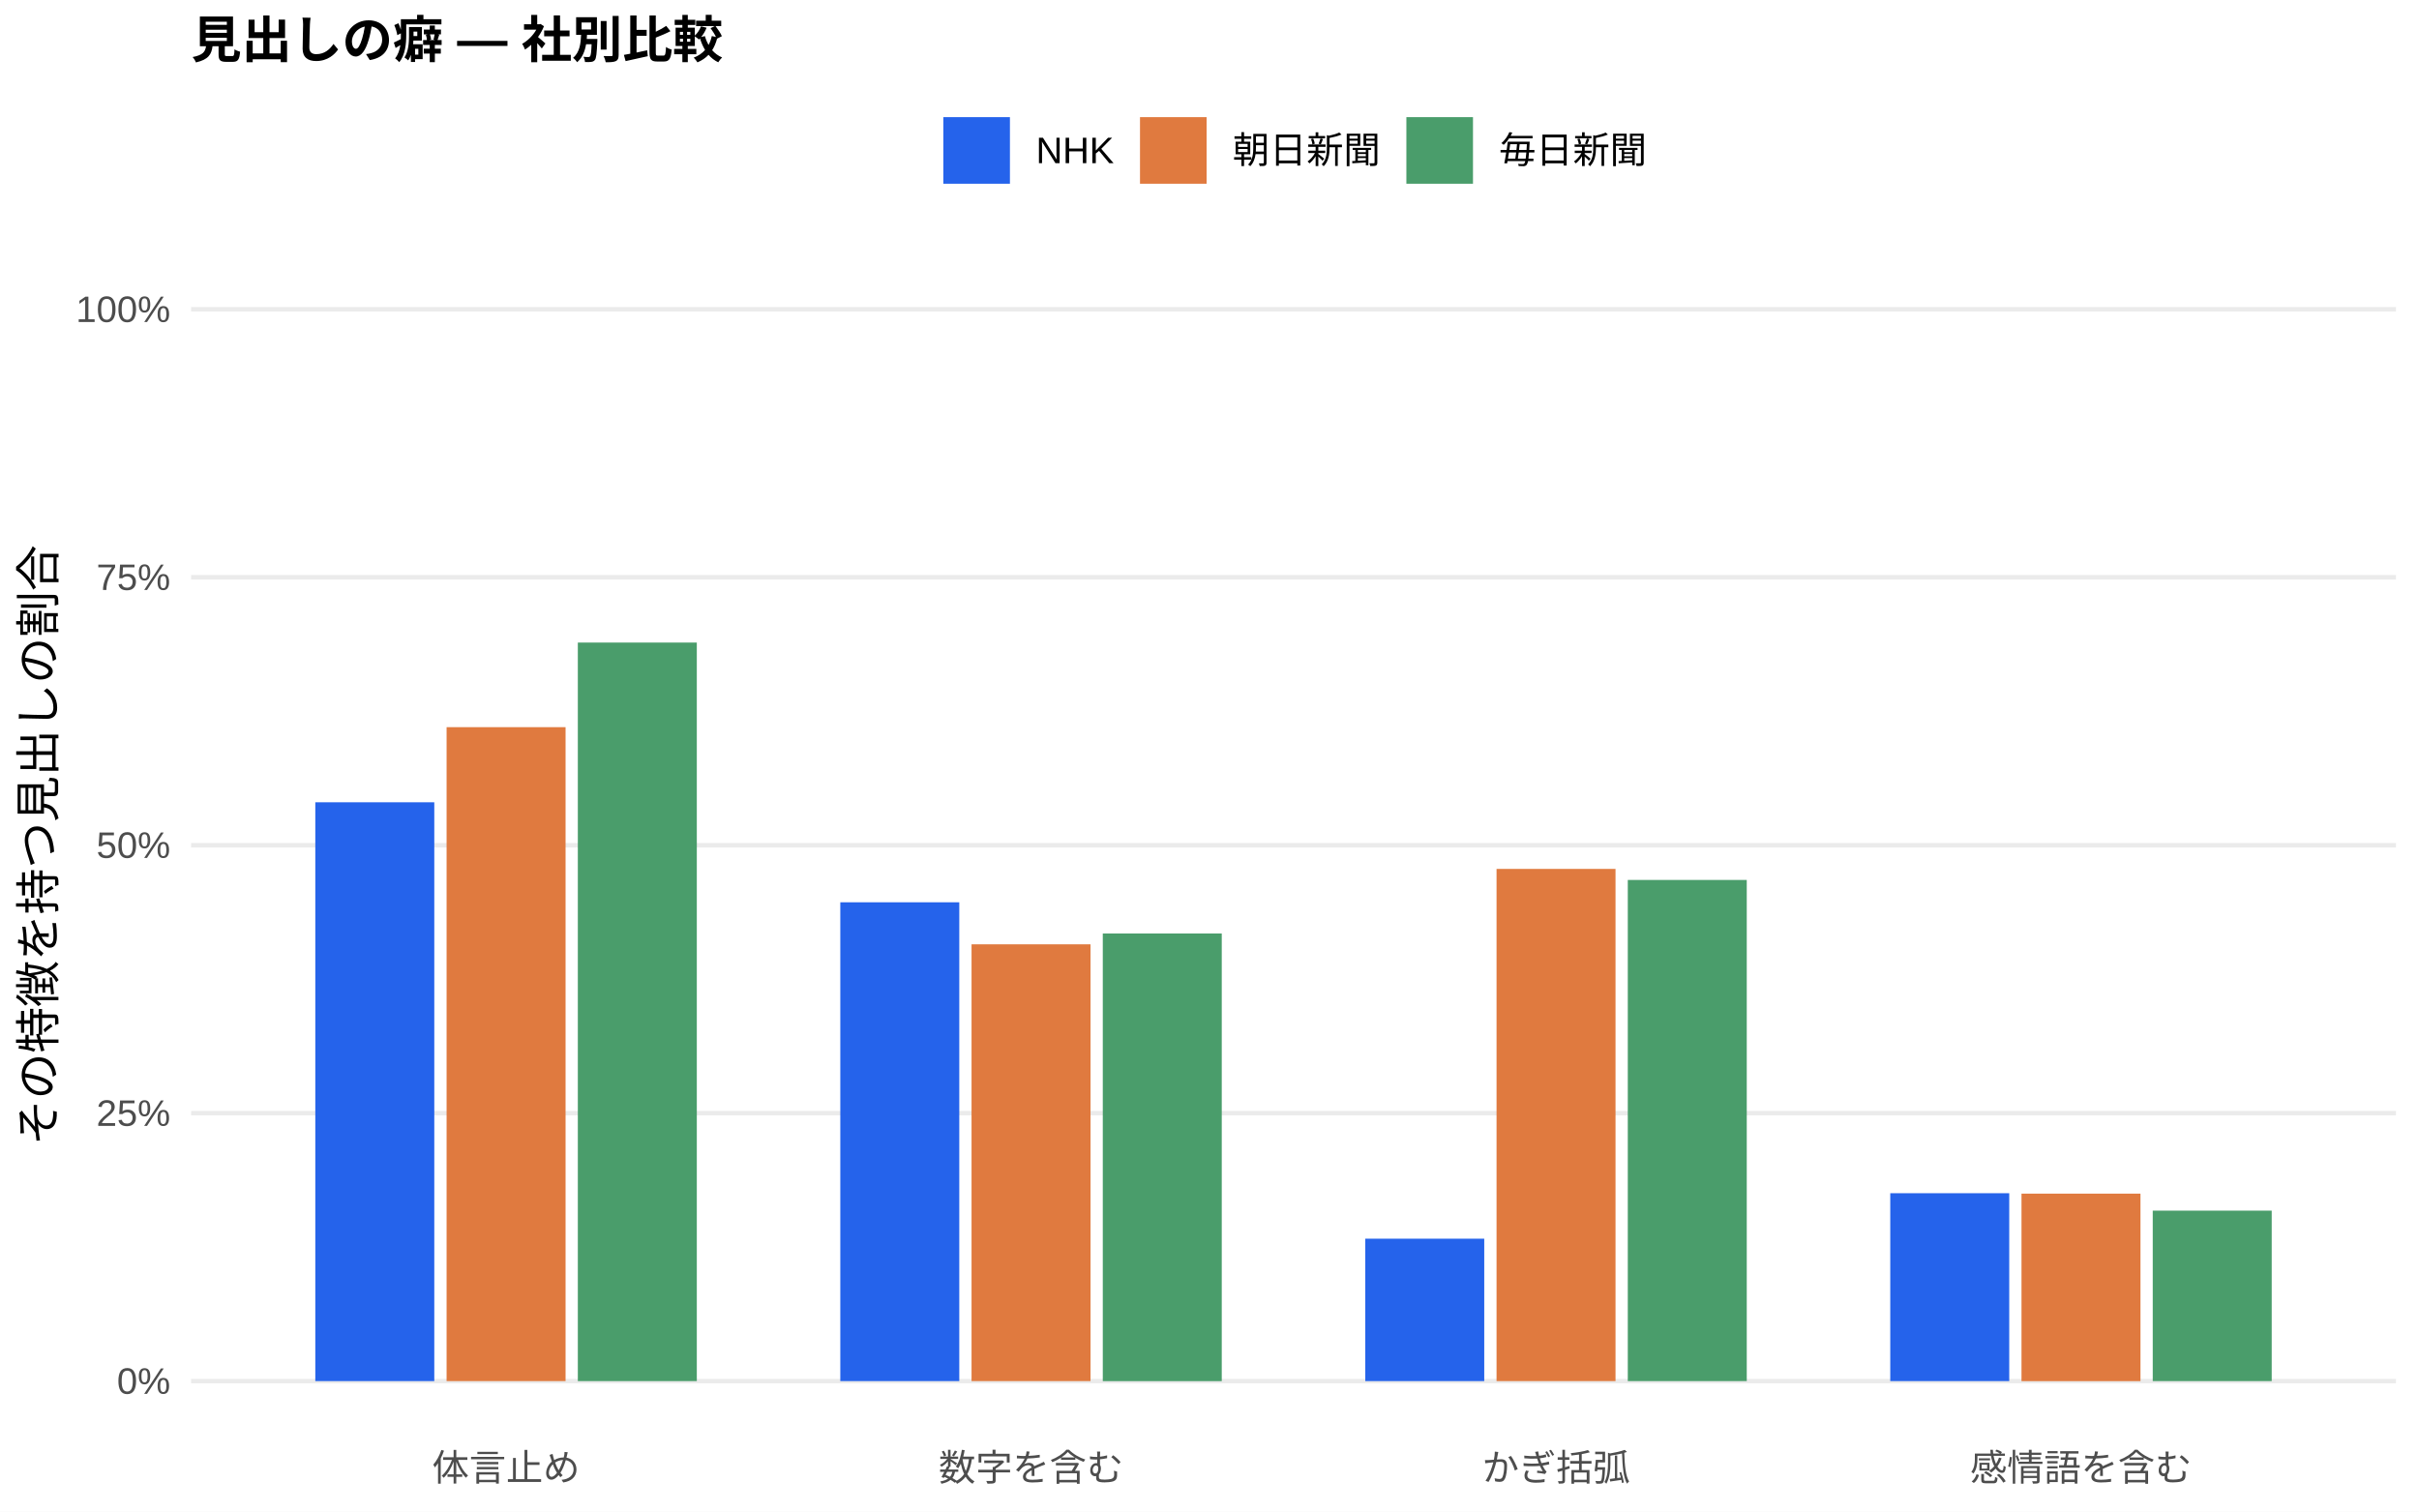
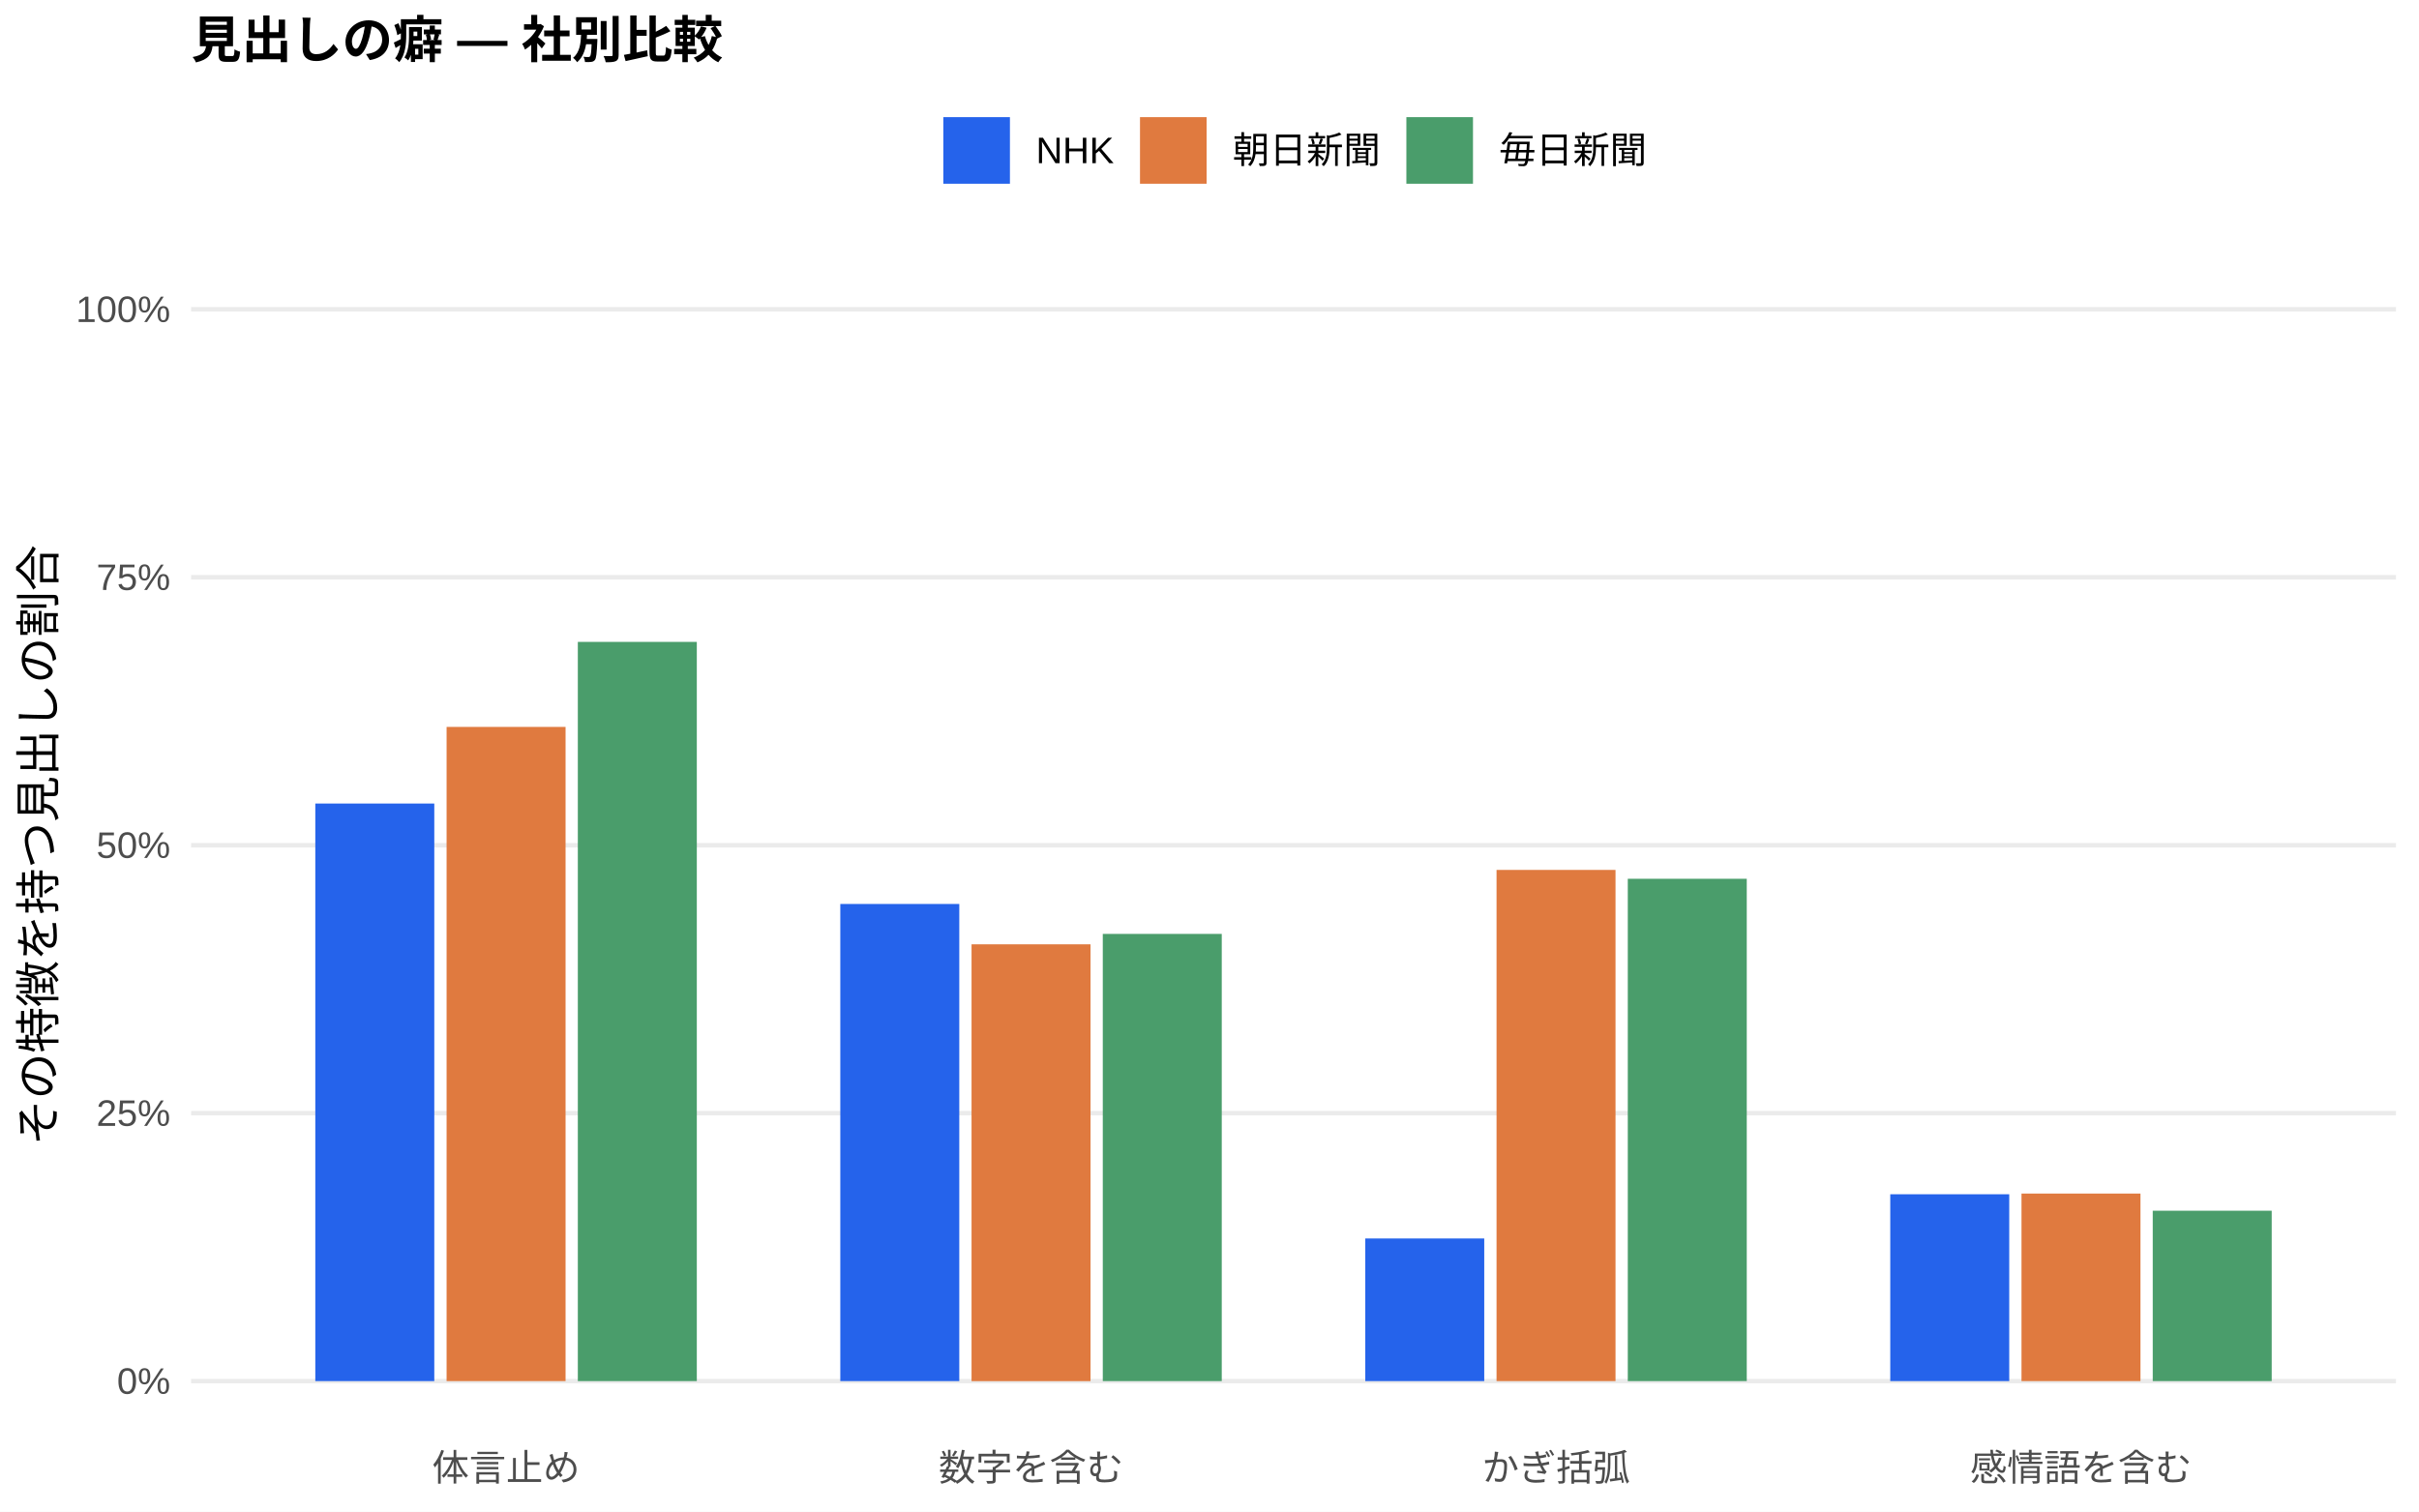
<svg xmlns="http://www.w3.org/2000/svg" width="576.00pt" height="360.00pt" viewBox="0 0 576.00 360.00">
  <g class="svglite">
    <defs>
      <style type="text/css">
    .svglite line, .svglite polyline, .svglite polygon, .svglite path, .svglite rect, .svglite circle {
      fill: none;
      stroke: #000000;
      stroke-linecap: round;
      stroke-linejoin: round;
      stroke-miterlimit: 10.00;
    }
    .svglite text {
      white-space: pre;
    }
    .svglite g.glyphgroup path {
      fill: inherit;
      stroke: none;
    }
  </style>
    </defs>
    <rect width="100%" height="100%" style="stroke: none; fill: #FFFFFF;" />
    <defs>
      <clipPath id="cpMC4wMHw1NzYuMDB8MC4wMHwzNjAuMDA=">
        <rect x="0.00" y="0.00" width="576.00" height="360.00" />
      </clipPath>
    </defs>
    <g clip-path="url(#cpMC4wMHw1NzYuMDB8MC4wMHwzNjAuMDA=)">
      <rect x="0.00" y="0.00" width="576.00" height="360.00" style="stroke-width: 1.07; stroke: none; fill: #FFFFFF;" />
    </g>
    <defs>
      <clipPath id="cpNDUuNTB8NTcwLjUyfDYwLjkxfDM0MS43MQ==">
        <rect x="45.50" y="60.91" width="525.02" height="280.80" />
      </clipPath>
    </defs>
    <g clip-path="url(#cpNDUuNTB8NTcwLjUyfDYwLjkxfDM0MS43MQ==)">
      <polyline points="45.50,328.94 570.52,328.94 " style="stroke-width: 1.07; stroke: #EBEBEB; stroke-linecap: butt;" />
      <polyline points="45.50,265.12 570.52,265.12 " style="stroke-width: 1.07; stroke: #EBEBEB; stroke-linecap: butt;" />
      <polyline points="45.50,201.31 570.52,201.31 " style="stroke-width: 1.07; stroke: #EBEBEB; stroke-linecap: butt;" />
      <polyline points="45.50,137.49 570.52,137.49 " style="stroke-width: 1.07; stroke: #EBEBEB; stroke-linecap: butt;" />
      <polyline points="45.50,73.67 570.52,73.67 " style="stroke-width: 1.07; stroke: #EBEBEB; stroke-linecap: butt;" />
-       <rect x="75.08" y="191.08" width="28.33" height="137.86" style="stroke-width: 1.07; stroke: none; stroke-linecap: butt; stroke-linejoin: miter; fill: #2563EB;" />
-       <rect x="200.09" y="214.90" width="28.33" height="114.04" style="stroke-width: 1.07; stroke: none; stroke-linecap: butt; stroke-linejoin: miter; fill: #2563EB;" />
-       <rect x="325.09" y="295.02" width="28.33" height="33.92" style="stroke-width: 1.07; stroke: none; stroke-linecap: butt; stroke-linejoin: miter; fill: #2563EB;" />
-       <rect x="450.10" y="284.19" width="28.33" height="44.75" style="stroke-width: 1.07; stroke: none; stroke-linecap: butt; stroke-linejoin: miter; fill: #2563EB;" />
-       <rect x="106.34" y="173.19" width="28.33" height="155.75" style="stroke-width: 1.07; stroke: none; stroke-linecap: butt; stroke-linejoin: miter; fill: #E07A3F;" />
-       <rect x="231.34" y="224.91" width="28.33" height="104.03" style="stroke-width: 1.07; stroke: none; stroke-linecap: butt; stroke-linejoin: miter; fill: #E07A3F;" />
-       <rect x="356.35" y="206.95" width="28.33" height="121.99" style="stroke-width: 1.07; stroke: none; stroke-linecap: butt; stroke-linejoin: miter; fill: #E07A3F;" />
-       <rect x="481.35" y="284.29" width="28.33" height="44.66" style="stroke-width: 1.07; stroke: none; stroke-linecap: butt; stroke-linejoin: miter; fill: #E07A3F;" />
-       <rect x="137.59" y="153.04" width="28.33" height="175.90" style="stroke-width: 1.07; stroke: none; stroke-linecap: butt; stroke-linejoin: miter; fill: #4A9D6B;" />
-       <rect x="262.59" y="222.33" width="28.33" height="106.62" style="stroke-width: 1.07; stroke: none; stroke-linecap: butt; stroke-linejoin: miter; fill: #4A9D6B;" />
-       <rect x="387.60" y="209.58" width="28.33" height="119.36" style="stroke-width: 1.07; stroke: none; stroke-linecap: butt; stroke-linejoin: miter; fill: #4A9D6B;" />
-       <rect x="512.60" y="288.34" width="28.33" height="40.60" style="stroke-width: 1.07; stroke: none; stroke-linecap: butt; stroke-linejoin: miter; fill: #4A9D6B;" />
+       <rect x="75.08" y="191.38" width="28.33" height="137.56" style="stroke-width: 1.07; stroke: none; stroke-linecap: butt; stroke-linejoin: miter; fill: #2563EB;" />
+       <rect x="200.09" y="215.30" width="28.33" height="113.64" style="stroke-width: 1.07; stroke: none; stroke-linecap: butt; stroke-linejoin: miter; fill: #2563EB;" />
+       <rect x="325.09" y="294.97" width="28.33" height="33.97" style="stroke-width: 1.07; stroke: none; stroke-linecap: butt; stroke-linejoin: miter; fill: #2563EB;" />
+       <rect x="450.10" y="284.44" width="28.33" height="44.50" style="stroke-width: 1.07; stroke: none; stroke-linecap: butt; stroke-linejoin: miter; fill: #2563EB;" />
+       <rect x="106.34" y="173.13" width="28.33" height="155.81" style="stroke-width: 1.07; stroke: none; stroke-linecap: butt; stroke-linejoin: miter; fill: #E07A3F;" />
+       <rect x="231.34" y="224.91" width="28.33" height="104.04" style="stroke-width: 1.07; stroke: none; stroke-linecap: butt; stroke-linejoin: miter; fill: #E07A3F;" />
+       <rect x="356.35" y="207.19" width="28.33" height="121.75" style="stroke-width: 1.07; stroke: none; stroke-linecap: butt; stroke-linejoin: miter; fill: #E07A3F;" />
+       <rect x="481.35" y="284.27" width="28.33" height="44.67" style="stroke-width: 1.07; stroke: none; stroke-linecap: butt; stroke-linejoin: miter; fill: #E07A3F;" />
+       <rect x="137.59" y="152.88" width="28.33" height="176.06" style="stroke-width: 1.07; stroke: none; stroke-linecap: butt; stroke-linejoin: miter; fill: #4A9D6B;" />
+       <rect x="262.59" y="222.43" width="28.33" height="106.51" style="stroke-width: 1.07; stroke: none; stroke-linecap: butt; stroke-linejoin: miter; fill: #4A9D6B;" />
+       <rect x="387.60" y="209.30" width="28.33" height="119.64" style="stroke-width: 1.07; stroke: none; stroke-linecap: butt; stroke-linejoin: miter; fill: #4A9D6B;" />
+       <rect x="512.60" y="288.36" width="28.33" height="40.58" style="stroke-width: 1.07; stroke: none; stroke-linecap: butt; stroke-linejoin: miter; fill: #4A9D6B;" />
    </g>
    <g clip-path="url(#cpMC4wMHw1NzYuMDB8MC4wMHwzNjAuMDA=)">
      <text x="40.57" y="331.97" text-anchor="end" style="font-size: 8.80px;fill: #4D4D4D; font-family: &quot;Liberation Sans&quot;;" textLength="12.72px" lengthAdjust="spacingAndGlyphs">0%</text>
      <text x="40.57" y="268.15" text-anchor="end" style="font-size: 8.80px;fill: #4D4D4D; font-family: &quot;Liberation Sans&quot;;" textLength="17.61px" lengthAdjust="spacingAndGlyphs">25%</text>
      <text x="40.57" y="204.33" text-anchor="end" style="font-size: 8.80px;fill: #4D4D4D; font-family: &quot;Liberation Sans&quot;;" textLength="17.61px" lengthAdjust="spacingAndGlyphs">50%</text>
      <text x="40.57" y="140.52" text-anchor="end" style="font-size: 8.80px;fill: #4D4D4D; font-family: &quot;Liberation Sans&quot;;" textLength="17.61px" lengthAdjust="spacingAndGlyphs">75%</text>
      <text x="40.57" y="76.70" text-anchor="end" style="font-size: 8.80px;fill: #4D4D4D; font-family: &quot;Liberation Sans&quot;;" textLength="22.50px" lengthAdjust="spacingAndGlyphs">100%</text>
      <text x="120.50" y="352.69" text-anchor="middle" style="font-size: 8.80px;fill: #4D4D4D; font-family: &quot;Liberation Sans&quot;;" textLength="35.19px" lengthAdjust="spacingAndGlyphs">体言止め</text>
      <text x="245.51" y="352.69" text-anchor="middle" style="font-size: 8.80px;fill: #4D4D4D; font-family: &quot;Liberation Sans&quot;;" textLength="43.98px" lengthAdjust="spacingAndGlyphs">数字を含む</text>
      <text x="370.51" y="352.69" text-anchor="middle" style="font-size: 8.80px;fill: #4D4D4D; font-family: &quot;Liberation Sans&quot;;" textLength="35.19px" lengthAdjust="spacingAndGlyphs">かぎ括弧</text>
      <text x="495.52" y="352.69" text-anchor="middle" style="font-size: 8.80px;fill: #4D4D4D; font-family: &quot;Liberation Sans&quot;;" textLength="52.78px" lengthAdjust="spacingAndGlyphs">感情語を含む</text>
      <text transform="translate(13.05,201.31) rotate(-90)" text-anchor="middle" style="font-size: 11.00px; font-family: &quot;Liberation Sans&quot;;" textLength="143.00px" lengthAdjust="spacingAndGlyphs">その特徴を持つ見出しの割合</text>
      <rect x="224.62" y="27.90" width="15.86" height="15.86" style="stroke-width: 1.07; stroke: none; stroke-linecap: butt; stroke-linejoin: miter; fill: #2563EB;" />
      <rect x="271.45" y="27.90" width="15.86" height="15.86" style="stroke-width: 1.07; stroke: none; stroke-linecap: butt; stroke-linejoin: miter; fill: #E07A3F;" />
      <rect x="334.88" y="27.90" width="15.86" height="15.86" style="stroke-width: 1.07; stroke: none; stroke-linecap: butt; stroke-linejoin: miter; fill: #4A9D6B;" />
      <text x="246.67" y="38.86" style="font-size: 8.80px; font-family: &quot;Liberation Sans&quot;;" textLength="18.59px" lengthAdjust="spacingAndGlyphs">NHK</text>
      <text x="293.50" y="38.86" style="font-size: 8.80px; font-family: &quot;Liberation Sans&quot;;" textLength="35.19px" lengthAdjust="spacingAndGlyphs">朝日新聞</text>
      <text x="356.93" y="38.86" style="font-size: 8.80px; font-family: &quot;Liberation Sans&quot;;" textLength="35.19px" lengthAdjust="spacingAndGlyphs">毎日新聞</text>
      <text x="45.50" y="13.74" style="font-size: 12.00px; font-weight: bold; font-family: &quot;Liberation Sans&quot;;" textLength="126.66px" lengthAdjust="spacingAndGlyphs">見出しの癖 — 社別比較</text>
    </g>
  </g>
</svg>
